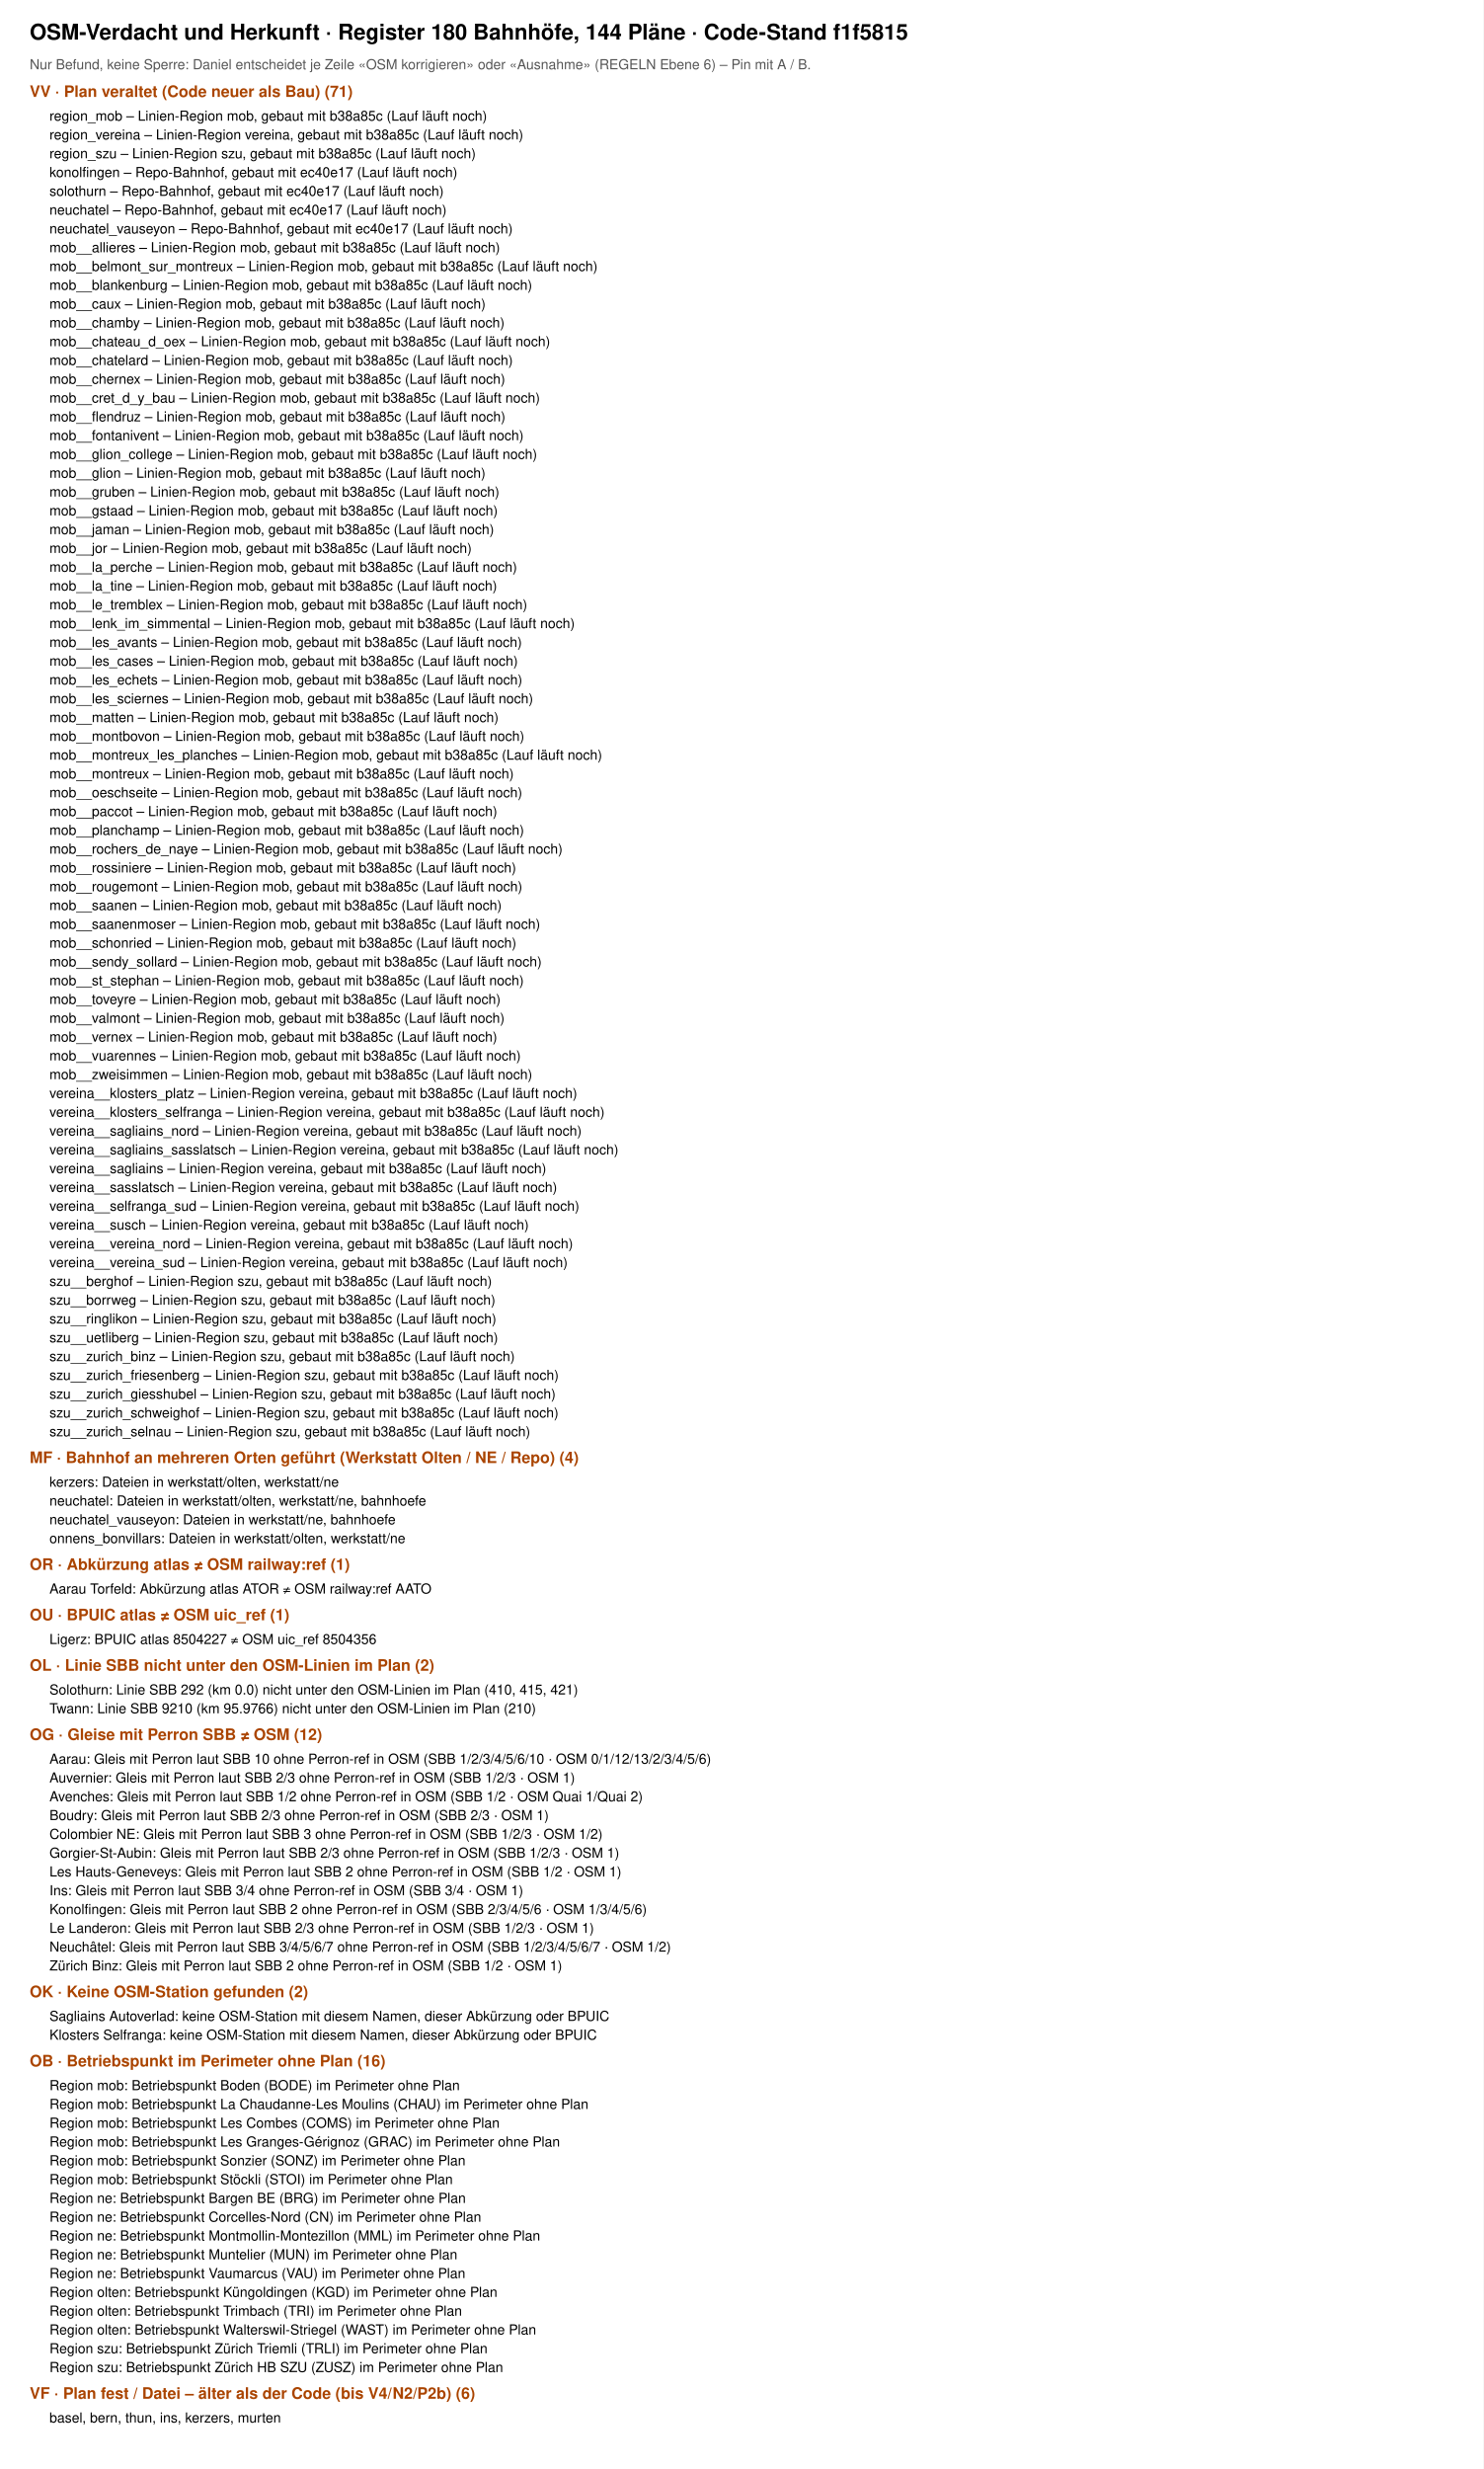
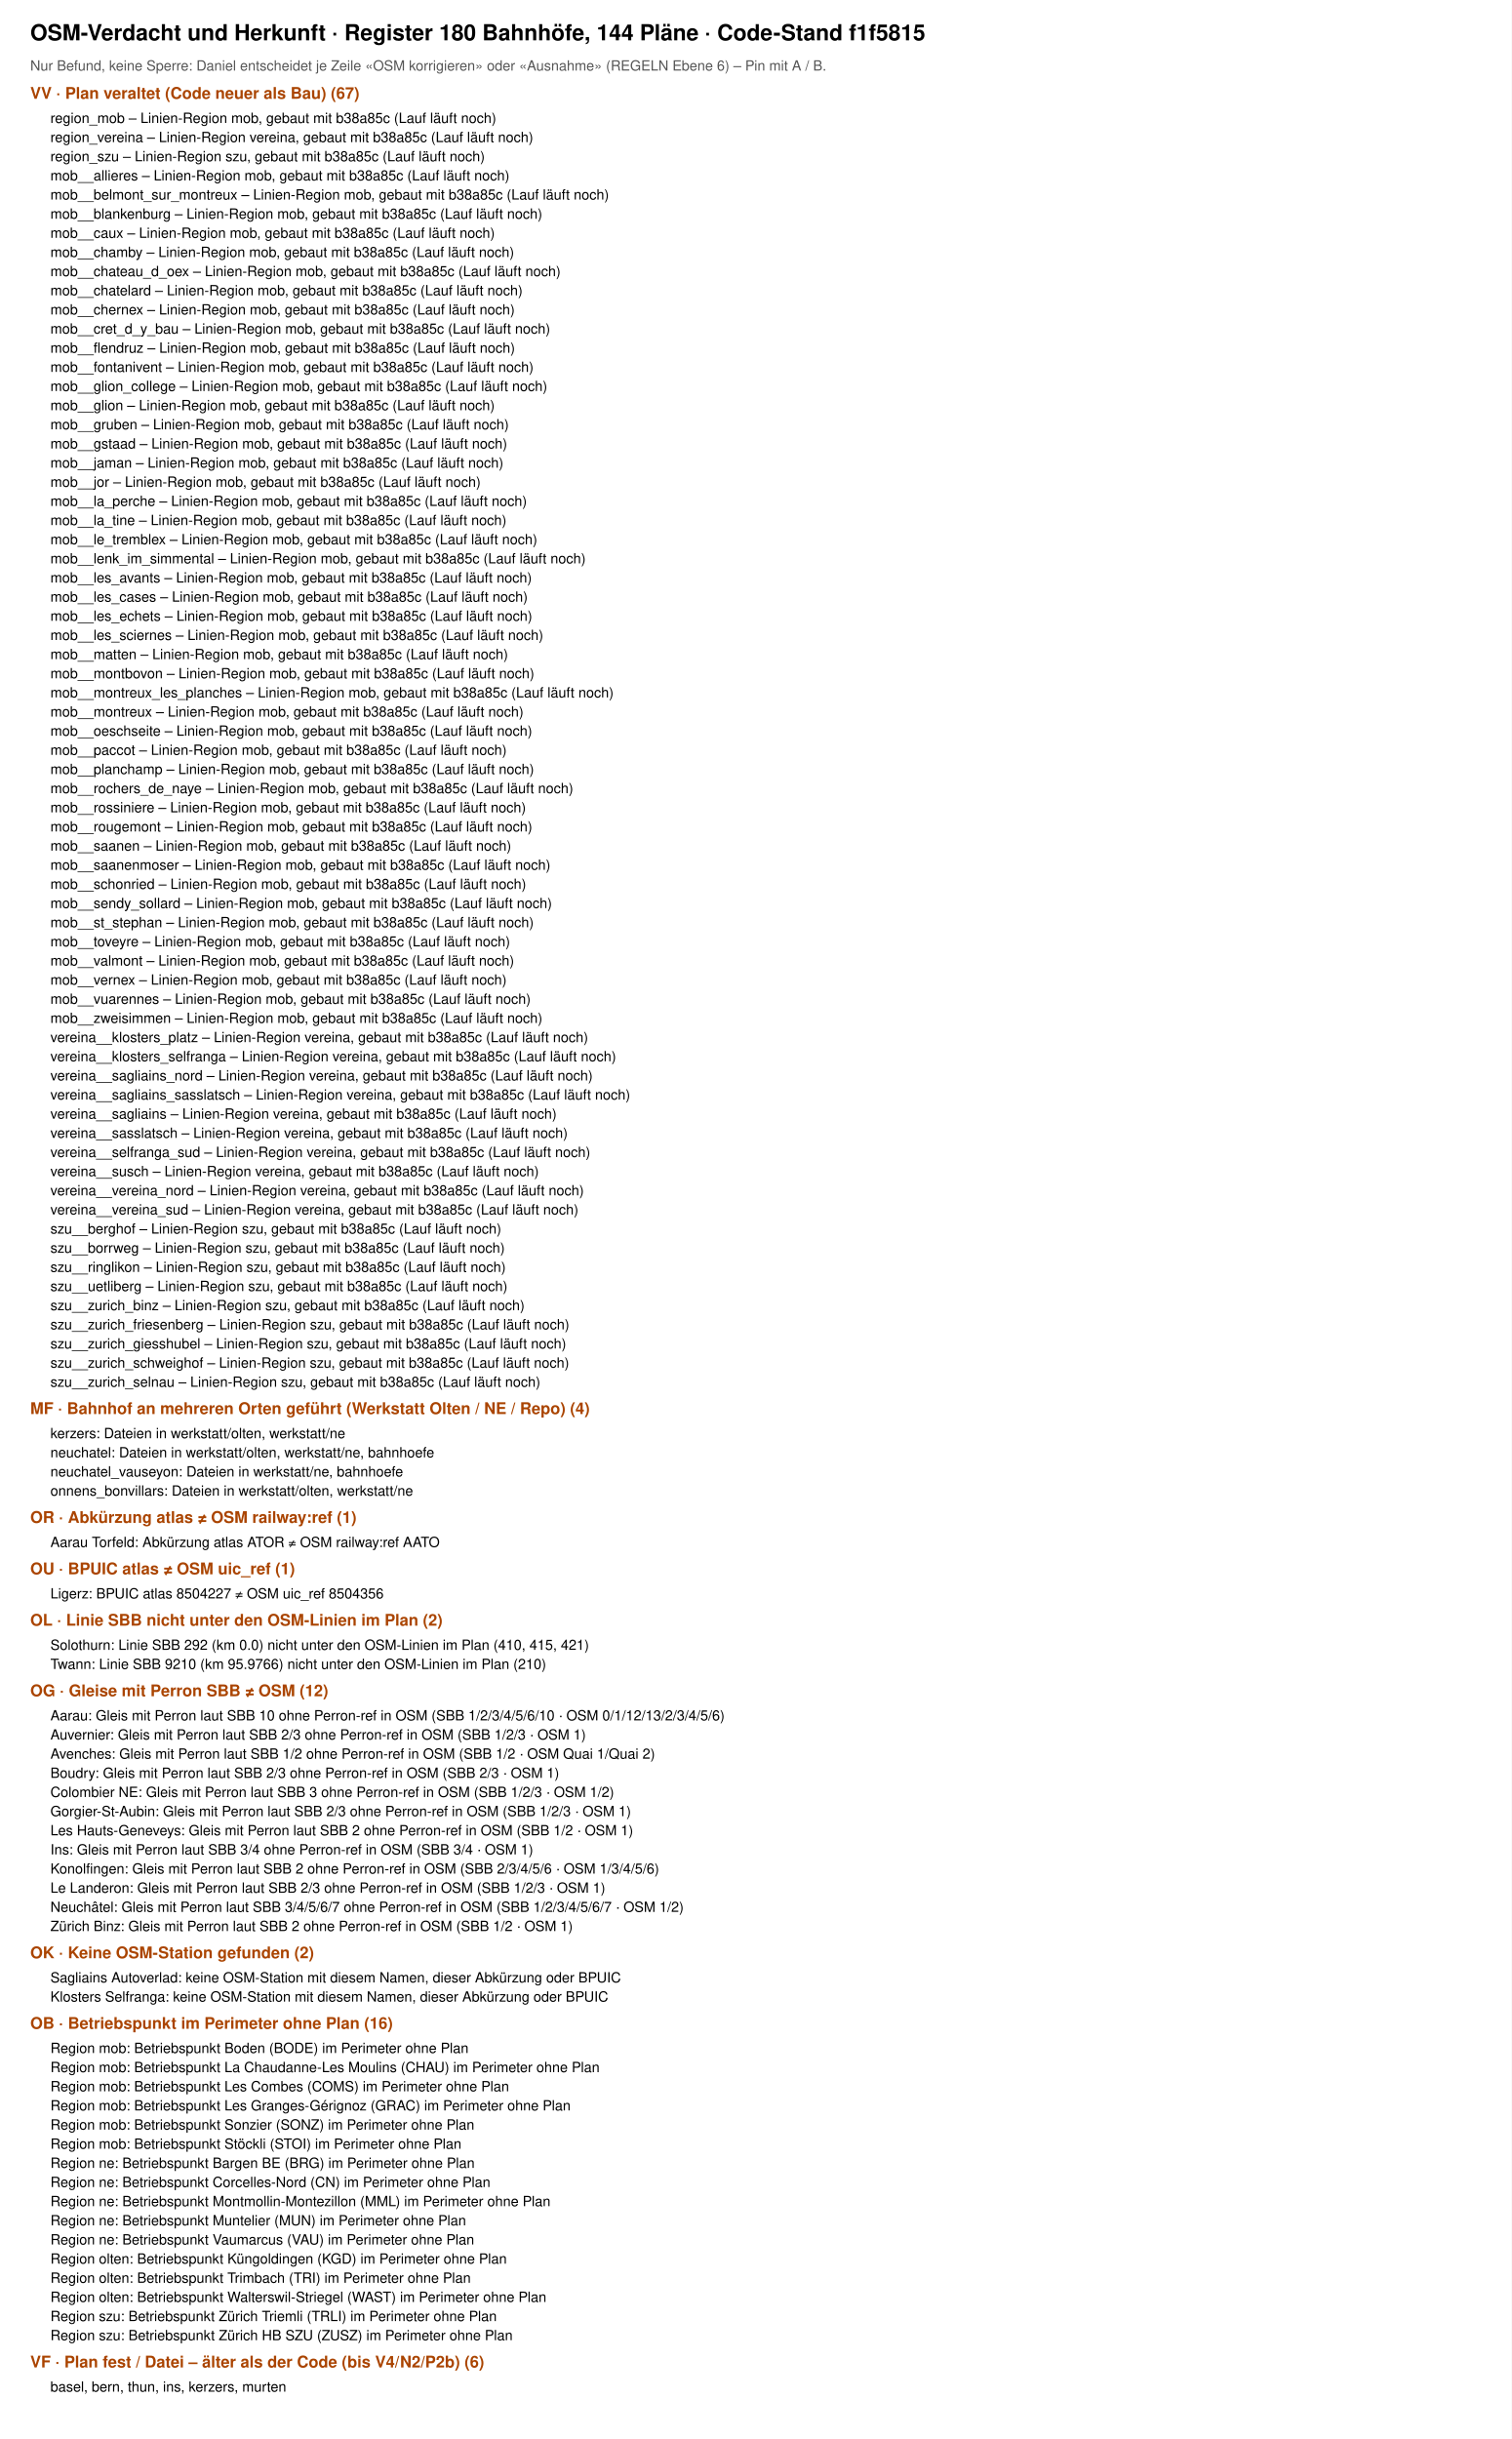
- <svg xmlns="http://www.w3.org/2000/svg" viewBox="0 0 1500 2496" width="1500" height="2496" font-family="Helvetica, Arial, sans-serif">
-   <rect width="1500" height="2496" fill="#fff" />
+ <svg xmlns="http://www.w3.org/2000/svg" viewBox="0 0 1500 2420" width="1500" height="2420" font-family="Helvetica, Arial, sans-serif">
+   <rect width="1500" height="2420" fill="#fff" />
  <text x="30" y="40" font-size="22" font-weight="700">OSM-Verdacht und Herkunft · Register 180 Bahnhöfe, 144 Pläne · Code-Stand f1f5815</text>
  <text x="30" y="70" font-size="14" fill="#555">Nur Befund, keine Sperre: Daniel entscheidet je Zeile «OSM korrigieren» oder «Ausnahme» (REGELN Ebene 6) – Pin mit A / B.</text>
-   <text x="30" y="98" font-size="16" font-weight="700" fill="#a40">VV · Plan veraltet (Code neuer als Bau) (71)</text>
+   <text x="30" y="98" font-size="16" font-weight="700" fill="#a40">VV · Plan veraltet (Code neuer als Bau) (67)</text>
  <text x="50" y="122" font-size="14">region_mob – Linien-Region mob, gebaut mit b38a85c (Lauf läuft noch)</text>
  <text x="50" y="141" font-size="14">region_vereina – Linien-Region vereina, gebaut mit b38a85c (Lauf läuft noch)</text>
  <text x="50" y="160" font-size="14">region_szu – Linien-Region szu, gebaut mit b38a85c (Lauf läuft noch)</text>
-   <text x="50" y="179" font-size="14">konolfingen – Repo-Bahnhof, gebaut mit ec40e17 (Lauf läuft noch)</text>
-   <text x="50" y="198" font-size="14">solothurn – Repo-Bahnhof, gebaut mit ec40e17 (Lauf läuft noch)</text>
-   <text x="50" y="217" font-size="14">neuchatel – Repo-Bahnhof, gebaut mit ec40e17 (Lauf läuft noch)</text>
-   <text x="50" y="236" font-size="14">neuchatel_vauseyon – Repo-Bahnhof, gebaut mit ec40e17 (Lauf läuft noch)</text>
-   <text x="50" y="255" font-size="14">mob__allieres – Linien-Region mob, gebaut mit b38a85c (Lauf läuft noch)</text>
-   <text x="50" y="274" font-size="14">mob__belmont_sur_montreux – Linien-Region mob, gebaut mit b38a85c (Lauf läuft noch)</text>
-   <text x="50" y="293" font-size="14">mob__blankenburg – Linien-Region mob, gebaut mit b38a85c (Lauf läuft noch)</text>
-   <text x="50" y="312" font-size="14">mob__caux – Linien-Region mob, gebaut mit b38a85c (Lauf läuft noch)</text>
-   <text x="50" y="331" font-size="14">mob__chamby – Linien-Region mob, gebaut mit b38a85c (Lauf läuft noch)</text>
-   <text x="50" y="350" font-size="14">mob__chateau_d_oex – Linien-Region mob, gebaut mit b38a85c (Lauf läuft noch)</text>
-   <text x="50" y="369" font-size="14">mob__chatelard – Linien-Region mob, gebaut mit b38a85c (Lauf läuft noch)</text>
-   <text x="50" y="388" font-size="14">mob__chernex – Linien-Region mob, gebaut mit b38a85c (Lauf läuft noch)</text>
-   <text x="50" y="407" font-size="14">mob__cret_d_y_bau – Linien-Region mob, gebaut mit b38a85c (Lauf läuft noch)</text>
-   <text x="50" y="426" font-size="14">mob__flendruz – Linien-Region mob, gebaut mit b38a85c (Lauf läuft noch)</text>
-   <text x="50" y="445" font-size="14">mob__fontanivent – Linien-Region mob, gebaut mit b38a85c (Lauf läuft noch)</text>
-   <text x="50" y="464" font-size="14">mob__glion_college – Linien-Region mob, gebaut mit b38a85c (Lauf läuft noch)</text>
-   <text x="50" y="483" font-size="14">mob__glion – Linien-Region mob, gebaut mit b38a85c (Lauf läuft noch)</text>
-   <text x="50" y="502" font-size="14">mob__gruben – Linien-Region mob, gebaut mit b38a85c (Lauf läuft noch)</text>
-   <text x="50" y="521" font-size="14">mob__gstaad – Linien-Region mob, gebaut mit b38a85c (Lauf läuft noch)</text>
-   <text x="50" y="540" font-size="14">mob__jaman – Linien-Region mob, gebaut mit b38a85c (Lauf läuft noch)</text>
-   <text x="50" y="559" font-size="14">mob__jor – Linien-Region mob, gebaut mit b38a85c (Lauf läuft noch)</text>
-   <text x="50" y="578" font-size="14">mob__la_perche – Linien-Region mob, gebaut mit b38a85c (Lauf läuft noch)</text>
-   <text x="50" y="597" font-size="14">mob__la_tine – Linien-Region mob, gebaut mit b38a85c (Lauf läuft noch)</text>
-   <text x="50" y="616" font-size="14">mob__le_tremblex – Linien-Region mob, gebaut mit b38a85c (Lauf läuft noch)</text>
-   <text x="50" y="635" font-size="14">mob__lenk_im_simmental – Linien-Region mob, gebaut mit b38a85c (Lauf läuft noch)</text>
-   <text x="50" y="654" font-size="14">mob__les_avants – Linien-Region mob, gebaut mit b38a85c (Lauf läuft noch)</text>
-   <text x="50" y="673" font-size="14">mob__les_cases – Linien-Region mob, gebaut mit b38a85c (Lauf läuft noch)</text>
-   <text x="50" y="692" font-size="14">mob__les_echets – Linien-Region mob, gebaut mit b38a85c (Lauf läuft noch)</text>
-   <text x="50" y="711" font-size="14">mob__les_sciernes – Linien-Region mob, gebaut mit b38a85c (Lauf läuft noch)</text>
-   <text x="50" y="730" font-size="14">mob__matten – Linien-Region mob, gebaut mit b38a85c (Lauf läuft noch)</text>
-   <text x="50" y="749" font-size="14">mob__montbovon – Linien-Region mob, gebaut mit b38a85c (Lauf läuft noch)</text>
-   <text x="50" y="768" font-size="14">mob__montreux_les_planches – Linien-Region mob, gebaut mit b38a85c (Lauf läuft noch)</text>
-   <text x="50" y="787" font-size="14">mob__montreux – Linien-Region mob, gebaut mit b38a85c (Lauf läuft noch)</text>
-   <text x="50" y="806" font-size="14">mob__oeschseite – Linien-Region mob, gebaut mit b38a85c (Lauf läuft noch)</text>
-   <text x="50" y="825" font-size="14">mob__paccot – Linien-Region mob, gebaut mit b38a85c (Lauf läuft noch)</text>
-   <text x="50" y="844" font-size="14">mob__planchamp – Linien-Region mob, gebaut mit b38a85c (Lauf läuft noch)</text>
-   <text x="50" y="863" font-size="14">mob__rochers_de_naye – Linien-Region mob, gebaut mit b38a85c (Lauf läuft noch)</text>
-   <text x="50" y="882" font-size="14">mob__rossiniere – Linien-Region mob, gebaut mit b38a85c (Lauf läuft noch)</text>
-   <text x="50" y="901" font-size="14">mob__rougemont – Linien-Region mob, gebaut mit b38a85c (Lauf läuft noch)</text>
-   <text x="50" y="920" font-size="14">mob__saanen – Linien-Region mob, gebaut mit b38a85c (Lauf läuft noch)</text>
-   <text x="50" y="939" font-size="14">mob__saanenmoser – Linien-Region mob, gebaut mit b38a85c (Lauf läuft noch)</text>
-   <text x="50" y="958" font-size="14">mob__schonried – Linien-Region mob, gebaut mit b38a85c (Lauf läuft noch)</text>
-   <text x="50" y="977" font-size="14">mob__sendy_sollard – Linien-Region mob, gebaut mit b38a85c (Lauf läuft noch)</text>
-   <text x="50" y="996" font-size="14">mob__st_stephan – Linien-Region mob, gebaut mit b38a85c (Lauf läuft noch)</text>
-   <text x="50" y="1015" font-size="14">mob__toveyre – Linien-Region mob, gebaut mit b38a85c (Lauf läuft noch)</text>
-   <text x="50" y="1034" font-size="14">mob__valmont – Linien-Region mob, gebaut mit b38a85c (Lauf läuft noch)</text>
-   <text x="50" y="1053" font-size="14">mob__vernex – Linien-Region mob, gebaut mit b38a85c (Lauf läuft noch)</text>
-   <text x="50" y="1072" font-size="14">mob__vuarennes – Linien-Region mob, gebaut mit b38a85c (Lauf läuft noch)</text>
-   <text x="50" y="1091" font-size="14">mob__zweisimmen – Linien-Region mob, gebaut mit b38a85c (Lauf läuft noch)</text>
-   <text x="50" y="1110" font-size="14">vereina__klosters_platz – Linien-Region vereina, gebaut mit b38a85c (Lauf läuft noch)</text>
-   <text x="50" y="1129" font-size="14">vereina__klosters_selfranga – Linien-Region vereina, gebaut mit b38a85c (Lauf läuft noch)</text>
-   <text x="50" y="1148" font-size="14">vereina__sagliains_nord – Linien-Region vereina, gebaut mit b38a85c (Lauf läuft noch)</text>
-   <text x="50" y="1167" font-size="14">vereina__sagliains_sasslatsch – Linien-Region vereina, gebaut mit b38a85c (Lauf läuft noch)</text>
-   <text x="50" y="1186" font-size="14">vereina__sagliains – Linien-Region vereina, gebaut mit b38a85c (Lauf läuft noch)</text>
-   <text x="50" y="1205" font-size="14">vereina__sasslatsch – Linien-Region vereina, gebaut mit b38a85c (Lauf läuft noch)</text>
-   <text x="50" y="1224" font-size="14">vereina__selfranga_sud – Linien-Region vereina, gebaut mit b38a85c (Lauf läuft noch)</text>
-   <text x="50" y="1243" font-size="14">vereina__susch – Linien-Region vereina, gebaut mit b38a85c (Lauf läuft noch)</text>
-   <text x="50" y="1262" font-size="14">vereina__vereina_nord – Linien-Region vereina, gebaut mit b38a85c (Lauf läuft noch)</text>
-   <text x="50" y="1281" font-size="14">vereina__vereina_sud – Linien-Region vereina, gebaut mit b38a85c (Lauf läuft noch)</text>
-   <text x="50" y="1300" font-size="14">szu__berghof – Linien-Region szu, gebaut mit b38a85c (Lauf läuft noch)</text>
-   <text x="50" y="1319" font-size="14">szu__borrweg – Linien-Region szu, gebaut mit b38a85c (Lauf läuft noch)</text>
-   <text x="50" y="1338" font-size="14">szu__ringlikon – Linien-Region szu, gebaut mit b38a85c (Lauf läuft noch)</text>
-   <text x="50" y="1357" font-size="14">szu__uetliberg – Linien-Region szu, gebaut mit b38a85c (Lauf läuft noch)</text>
-   <text x="50" y="1376" font-size="14">szu__zurich_binz – Linien-Region szu, gebaut mit b38a85c (Lauf läuft noch)</text>
-   <text x="50" y="1395" font-size="14">szu__zurich_friesenberg – Linien-Region szu, gebaut mit b38a85c (Lauf läuft noch)</text>
-   <text x="50" y="1414" font-size="14">szu__zurich_giesshubel – Linien-Region szu, gebaut mit b38a85c (Lauf läuft noch)</text>
-   <text x="50" y="1433" font-size="14">szu__zurich_schweighof – Linien-Region szu, gebaut mit b38a85c (Lauf läuft noch)</text>
-   <text x="50" y="1452" font-size="14">szu__zurich_selnau – Linien-Region szu, gebaut mit b38a85c (Lauf läuft noch)</text>
-   <text x="30" y="1479" font-size="16" font-weight="700" fill="#a40">MF · Bahnhof an mehreren Orten geführt (Werkstatt Olten / NE / Repo) (4)</text>
-   <text x="50" y="1503" font-size="14">kerzers: Dateien in werkstatt/olten, werkstatt/ne</text>
-   <text x="50" y="1522" font-size="14">neuchatel: Dateien in werkstatt/olten, werkstatt/ne, bahnhoefe</text>
-   <text x="50" y="1541" font-size="14">neuchatel_vauseyon: Dateien in werkstatt/ne, bahnhoefe</text>
-   <text x="50" y="1560" font-size="14">onnens_bonvillars: Dateien in werkstatt/olten, werkstatt/ne</text>
-   <text x="30" y="1587" font-size="16" font-weight="700" fill="#a40">OR · Abkürzung atlas ≠ OSM railway:ref (1)</text>
-   <text x="50" y="1611" font-size="14">Aarau Torfeld: Abkürzung atlas ATOR ≠ OSM railway:ref AATO</text>
-   <text x="30" y="1638" font-size="16" font-weight="700" fill="#a40">OU · BPUIC atlas ≠ OSM uic_ref (1)</text>
-   <text x="50" y="1662" font-size="14">Ligerz: BPUIC atlas 8504227 ≠ OSM uic_ref 8504356</text>
-   <text x="30" y="1689" font-size="16" font-weight="700" fill="#a40">OL · Linie SBB nicht unter den OSM-Linien im Plan (2)</text>
-   <text x="50" y="1713" font-size="14">Solothurn: Linie SBB 292 (km 0.0) nicht unter den OSM-Linien im Plan (410, 415, 421)</text>
-   <text x="50" y="1732" font-size="14">Twann: Linie SBB 9210 (km 95.9766) nicht unter den OSM-Linien im Plan (210)</text>
-   <text x="30" y="1759" font-size="16" font-weight="700" fill="#a40">OG · Gleise mit Perron SBB ≠ OSM (12)</text>
-   <text x="50" y="1783" font-size="14">Aarau: Gleis mit Perron laut SBB 10 ohne Perron-ref in OSM (SBB 1/2/3/4/5/6/10 · OSM 0/1/12/13/2/3/4/5/6)</text>
-   <text x="50" y="1802" font-size="14">Auvernier: Gleis mit Perron laut SBB 2/3 ohne Perron-ref in OSM (SBB 1/2/3 · OSM 1)</text>
-   <text x="50" y="1821" font-size="14">Avenches: Gleis mit Perron laut SBB 1/2 ohne Perron-ref in OSM (SBB 1/2 · OSM Quai 1/Quai 2)</text>
-   <text x="50" y="1840" font-size="14">Boudry: Gleis mit Perron laut SBB 2/3 ohne Perron-ref in OSM (SBB 2/3 · OSM 1)</text>
-   <text x="50" y="1859" font-size="14">Colombier NE: Gleis mit Perron laut SBB 3 ohne Perron-ref in OSM (SBB 1/2/3 · OSM 1/2)</text>
-   <text x="50" y="1878" font-size="14">Gorgier-St-Aubin: Gleis mit Perron laut SBB 2/3 ohne Perron-ref in OSM (SBB 1/2/3 · OSM 1)</text>
-   <text x="50" y="1897" font-size="14">Les Hauts-Geneveys: Gleis mit Perron laut SBB 2 ohne Perron-ref in OSM (SBB 1/2 · OSM 1)</text>
-   <text x="50" y="1916" font-size="14">Ins: Gleis mit Perron laut SBB 3/4 ohne Perron-ref in OSM (SBB 3/4 · OSM 1)</text>
-   <text x="50" y="1935" font-size="14">Konolfingen: Gleis mit Perron laut SBB 2 ohne Perron-ref in OSM (SBB 2/3/4/5/6 · OSM 1/3/4/5/6)</text>
-   <text x="50" y="1954" font-size="14">Le Landeron: Gleis mit Perron laut SBB 2/3 ohne Perron-ref in OSM (SBB 1/2/3 · OSM 1)</text>
-   <text x="50" y="1973" font-size="14">Neuchâtel: Gleis mit Perron laut SBB 3/4/5/6/7 ohne Perron-ref in OSM (SBB 1/2/3/4/5/6/7 · OSM 1/2)</text>
-   <text x="50" y="1992" font-size="14">Zürich Binz: Gleis mit Perron laut SBB 2 ohne Perron-ref in OSM (SBB 1/2 · OSM 1)</text>
-   <text x="30" y="2019" font-size="16" font-weight="700" fill="#a40">OK · Keine OSM-Station gefunden (2)</text>
-   <text x="50" y="2043" font-size="14">Sagliains Autoverlad: keine OSM-Station mit diesem Namen, dieser Abkürzung oder BPUIC</text>
-   <text x="50" y="2062" font-size="14">Klosters Selfranga: keine OSM-Station mit diesem Namen, dieser Abkürzung oder BPUIC</text>
-   <text x="30" y="2089" font-size="16" font-weight="700" fill="#a40">OB · Betriebspunkt im Perimeter ohne Plan (16)</text>
-   <text x="50" y="2113" font-size="14">Region mob: Betriebspunkt Boden (BODE) im Perimeter ohne Plan</text>
-   <text x="50" y="2132" font-size="14">Region mob: Betriebspunkt La Chaudanne-Les Moulins (CHAU) im Perimeter ohne Plan</text>
-   <text x="50" y="2151" font-size="14">Region mob: Betriebspunkt Les Combes (COMS) im Perimeter ohne Plan</text>
-   <text x="50" y="2170" font-size="14">Region mob: Betriebspunkt Les Granges-Gérignoz (GRAC) im Perimeter ohne Plan</text>
-   <text x="50" y="2189" font-size="14">Region mob: Betriebspunkt Sonzier (SONZ) im Perimeter ohne Plan</text>
-   <text x="50" y="2208" font-size="14">Region mob: Betriebspunkt Stöckli (STOI) im Perimeter ohne Plan</text>
-   <text x="50" y="2227" font-size="14">Region ne: Betriebspunkt Bargen BE (BRG) im Perimeter ohne Plan</text>
-   <text x="50" y="2246" font-size="14">Region ne: Betriebspunkt Corcelles-Nord (CN) im Perimeter ohne Plan</text>
-   <text x="50" y="2265" font-size="14">Region ne: Betriebspunkt Montmollin-Montezillon (MML) im Perimeter ohne Plan</text>
-   <text x="50" y="2284" font-size="14">Region ne: Betriebspunkt Muntelier (MUN) im Perimeter ohne Plan</text>
-   <text x="50" y="2303" font-size="14">Region ne: Betriebspunkt Vaumarcus (VAU) im Perimeter ohne Plan</text>
-   <text x="50" y="2322" font-size="14">Region olten: Betriebspunkt Küngoldingen (KGD) im Perimeter ohne Plan</text>
-   <text x="50" y="2341" font-size="14">Region olten: Betriebspunkt Trimbach (TRI) im Perimeter ohne Plan</text>
-   <text x="50" y="2360" font-size="14">Region olten: Betriebspunkt Walterswil-Striegel (WAST) im Perimeter ohne Plan</text>
-   <text x="50" y="2379" font-size="14">Region szu: Betriebspunkt Zürich Triemli (TRLI) im Perimeter ohne Plan</text>
-   <text x="50" y="2398" font-size="14">Region szu: Betriebspunkt Zürich HB SZU (ZUSZ) im Perimeter ohne Plan</text>
-   <text x="30" y="2425" font-size="16" font-weight="700" fill="#a40">VF · Plan fest / Datei – älter als der Code (bis V4/N2/P2b) (6)</text>
-   <text x="50" y="2449" font-size="14">basel, bern, thun, ins, kerzers, murten</text>
+   <text x="50" y="179" font-size="14">mob__allieres – Linien-Region mob, gebaut mit b38a85c (Lauf läuft noch)</text>
+   <text x="50" y="198" font-size="14">mob__belmont_sur_montreux – Linien-Region mob, gebaut mit b38a85c (Lauf läuft noch)</text>
+   <text x="50" y="217" font-size="14">mob__blankenburg – Linien-Region mob, gebaut mit b38a85c (Lauf läuft noch)</text>
+   <text x="50" y="236" font-size="14">mob__caux – Linien-Region mob, gebaut mit b38a85c (Lauf läuft noch)</text>
+   <text x="50" y="255" font-size="14">mob__chamby – Linien-Region mob, gebaut mit b38a85c (Lauf läuft noch)</text>
+   <text x="50" y="274" font-size="14">mob__chateau_d_oex – Linien-Region mob, gebaut mit b38a85c (Lauf läuft noch)</text>
+   <text x="50" y="293" font-size="14">mob__chatelard – Linien-Region mob, gebaut mit b38a85c (Lauf läuft noch)</text>
+   <text x="50" y="312" font-size="14">mob__chernex – Linien-Region mob, gebaut mit b38a85c (Lauf läuft noch)</text>
+   <text x="50" y="331" font-size="14">mob__cret_d_y_bau – Linien-Region mob, gebaut mit b38a85c (Lauf läuft noch)</text>
+   <text x="50" y="350" font-size="14">mob__flendruz – Linien-Region mob, gebaut mit b38a85c (Lauf läuft noch)</text>
+   <text x="50" y="369" font-size="14">mob__fontanivent – Linien-Region mob, gebaut mit b38a85c (Lauf läuft noch)</text>
+   <text x="50" y="388" font-size="14">mob__glion_college – Linien-Region mob, gebaut mit b38a85c (Lauf läuft noch)</text>
+   <text x="50" y="407" font-size="14">mob__glion – Linien-Region mob, gebaut mit b38a85c (Lauf läuft noch)</text>
+   <text x="50" y="426" font-size="14">mob__gruben – Linien-Region mob, gebaut mit b38a85c (Lauf läuft noch)</text>
+   <text x="50" y="445" font-size="14">mob__gstaad – Linien-Region mob, gebaut mit b38a85c (Lauf läuft noch)</text>
+   <text x="50" y="464" font-size="14">mob__jaman – Linien-Region mob, gebaut mit b38a85c (Lauf läuft noch)</text>
+   <text x="50" y="483" font-size="14">mob__jor – Linien-Region mob, gebaut mit b38a85c (Lauf läuft noch)</text>
+   <text x="50" y="502" font-size="14">mob__la_perche – Linien-Region mob, gebaut mit b38a85c (Lauf läuft noch)</text>
+   <text x="50" y="521" font-size="14">mob__la_tine – Linien-Region mob, gebaut mit b38a85c (Lauf läuft noch)</text>
+   <text x="50" y="540" font-size="14">mob__le_tremblex – Linien-Region mob, gebaut mit b38a85c (Lauf läuft noch)</text>
+   <text x="50" y="559" font-size="14">mob__lenk_im_simmental – Linien-Region mob, gebaut mit b38a85c (Lauf läuft noch)</text>
+   <text x="50" y="578" font-size="14">mob__les_avants – Linien-Region mob, gebaut mit b38a85c (Lauf läuft noch)</text>
+   <text x="50" y="597" font-size="14">mob__les_cases – Linien-Region mob, gebaut mit b38a85c (Lauf läuft noch)</text>
+   <text x="50" y="616" font-size="14">mob__les_echets – Linien-Region mob, gebaut mit b38a85c (Lauf läuft noch)</text>
+   <text x="50" y="635" font-size="14">mob__les_sciernes – Linien-Region mob, gebaut mit b38a85c (Lauf läuft noch)</text>
+   <text x="50" y="654" font-size="14">mob__matten – Linien-Region mob, gebaut mit b38a85c (Lauf läuft noch)</text>
+   <text x="50" y="673" font-size="14">mob__montbovon – Linien-Region mob, gebaut mit b38a85c (Lauf läuft noch)</text>
+   <text x="50" y="692" font-size="14">mob__montreux_les_planches – Linien-Region mob, gebaut mit b38a85c (Lauf läuft noch)</text>
+   <text x="50" y="711" font-size="14">mob__montreux – Linien-Region mob, gebaut mit b38a85c (Lauf läuft noch)</text>
+   <text x="50" y="730" font-size="14">mob__oeschseite – Linien-Region mob, gebaut mit b38a85c (Lauf läuft noch)</text>
+   <text x="50" y="749" font-size="14">mob__paccot – Linien-Region mob, gebaut mit b38a85c (Lauf läuft noch)</text>
+   <text x="50" y="768" font-size="14">mob__planchamp – Linien-Region mob, gebaut mit b38a85c (Lauf läuft noch)</text>
+   <text x="50" y="787" font-size="14">mob__rochers_de_naye – Linien-Region mob, gebaut mit b38a85c (Lauf läuft noch)</text>
+   <text x="50" y="806" font-size="14">mob__rossiniere – Linien-Region mob, gebaut mit b38a85c (Lauf läuft noch)</text>
+   <text x="50" y="825" font-size="14">mob__rougemont – Linien-Region mob, gebaut mit b38a85c (Lauf läuft noch)</text>
+   <text x="50" y="844" font-size="14">mob__saanen – Linien-Region mob, gebaut mit b38a85c (Lauf läuft noch)</text>
+   <text x="50" y="863" font-size="14">mob__saanenmoser – Linien-Region mob, gebaut mit b38a85c (Lauf läuft noch)</text>
+   <text x="50" y="882" font-size="14">mob__schonried – Linien-Region mob, gebaut mit b38a85c (Lauf läuft noch)</text>
+   <text x="50" y="901" font-size="14">mob__sendy_sollard – Linien-Region mob, gebaut mit b38a85c (Lauf läuft noch)</text>
+   <text x="50" y="920" font-size="14">mob__st_stephan – Linien-Region mob, gebaut mit b38a85c (Lauf läuft noch)</text>
+   <text x="50" y="939" font-size="14">mob__toveyre – Linien-Region mob, gebaut mit b38a85c (Lauf läuft noch)</text>
+   <text x="50" y="958" font-size="14">mob__valmont – Linien-Region mob, gebaut mit b38a85c (Lauf läuft noch)</text>
+   <text x="50" y="977" font-size="14">mob__vernex – Linien-Region mob, gebaut mit b38a85c (Lauf läuft noch)</text>
+   <text x="50" y="996" font-size="14">mob__vuarennes – Linien-Region mob, gebaut mit b38a85c (Lauf läuft noch)</text>
+   <text x="50" y="1015" font-size="14">mob__zweisimmen – Linien-Region mob, gebaut mit b38a85c (Lauf läuft noch)</text>
+   <text x="50" y="1034" font-size="14">vereina__klosters_platz – Linien-Region vereina, gebaut mit b38a85c (Lauf läuft noch)</text>
+   <text x="50" y="1053" font-size="14">vereina__klosters_selfranga – Linien-Region vereina, gebaut mit b38a85c (Lauf läuft noch)</text>
+   <text x="50" y="1072" font-size="14">vereina__sagliains_nord – Linien-Region vereina, gebaut mit b38a85c (Lauf läuft noch)</text>
+   <text x="50" y="1091" font-size="14">vereina__sagliains_sasslatsch – Linien-Region vereina, gebaut mit b38a85c (Lauf läuft noch)</text>
+   <text x="50" y="1110" font-size="14">vereina__sagliains – Linien-Region vereina, gebaut mit b38a85c (Lauf läuft noch)</text>
+   <text x="50" y="1129" font-size="14">vereina__sasslatsch – Linien-Region vereina, gebaut mit b38a85c (Lauf läuft noch)</text>
+   <text x="50" y="1148" font-size="14">vereina__selfranga_sud – Linien-Region vereina, gebaut mit b38a85c (Lauf läuft noch)</text>
+   <text x="50" y="1167" font-size="14">vereina__susch – Linien-Region vereina, gebaut mit b38a85c (Lauf läuft noch)</text>
+   <text x="50" y="1186" font-size="14">vereina__vereina_nord – Linien-Region vereina, gebaut mit b38a85c (Lauf läuft noch)</text>
+   <text x="50" y="1205" font-size="14">vereina__vereina_sud – Linien-Region vereina, gebaut mit b38a85c (Lauf läuft noch)</text>
+   <text x="50" y="1224" font-size="14">szu__berghof – Linien-Region szu, gebaut mit b38a85c (Lauf läuft noch)</text>
+   <text x="50" y="1243" font-size="14">szu__borrweg – Linien-Region szu, gebaut mit b38a85c (Lauf läuft noch)</text>
+   <text x="50" y="1262" font-size="14">szu__ringlikon – Linien-Region szu, gebaut mit b38a85c (Lauf läuft noch)</text>
+   <text x="50" y="1281" font-size="14">szu__uetliberg – Linien-Region szu, gebaut mit b38a85c (Lauf läuft noch)</text>
+   <text x="50" y="1300" font-size="14">szu__zurich_binz – Linien-Region szu, gebaut mit b38a85c (Lauf läuft noch)</text>
+   <text x="50" y="1319" font-size="14">szu__zurich_friesenberg – Linien-Region szu, gebaut mit b38a85c (Lauf läuft noch)</text>
+   <text x="50" y="1338" font-size="14">szu__zurich_giesshubel – Linien-Region szu, gebaut mit b38a85c (Lauf läuft noch)</text>
+   <text x="50" y="1357" font-size="14">szu__zurich_schweighof – Linien-Region szu, gebaut mit b38a85c (Lauf läuft noch)</text>
+   <text x="50" y="1376" font-size="14">szu__zurich_selnau – Linien-Region szu, gebaut mit b38a85c (Lauf läuft noch)</text>
+   <text x="30" y="1403" font-size="16" font-weight="700" fill="#a40">MF · Bahnhof an mehreren Orten geführt (Werkstatt Olten / NE / Repo) (4)</text>
+   <text x="50" y="1427" font-size="14">kerzers: Dateien in werkstatt/olten, werkstatt/ne</text>
+   <text x="50" y="1446" font-size="14">neuchatel: Dateien in werkstatt/olten, werkstatt/ne, bahnhoefe</text>
+   <text x="50" y="1465" font-size="14">neuchatel_vauseyon: Dateien in werkstatt/ne, bahnhoefe</text>
+   <text x="50" y="1484" font-size="14">onnens_bonvillars: Dateien in werkstatt/olten, werkstatt/ne</text>
+   <text x="30" y="1511" font-size="16" font-weight="700" fill="#a40">OR · Abkürzung atlas ≠ OSM railway:ref (1)</text>
+   <text x="50" y="1535" font-size="14">Aarau Torfeld: Abkürzung atlas ATOR ≠ OSM railway:ref AATO</text>
+   <text x="30" y="1562" font-size="16" font-weight="700" fill="#a40">OU · BPUIC atlas ≠ OSM uic_ref (1)</text>
+   <text x="50" y="1586" font-size="14">Ligerz: BPUIC atlas 8504227 ≠ OSM uic_ref 8504356</text>
+   <text x="30" y="1613" font-size="16" font-weight="700" fill="#a40">OL · Linie SBB nicht unter den OSM-Linien im Plan (2)</text>
+   <text x="50" y="1637" font-size="14">Solothurn: Linie SBB 292 (km 0.0) nicht unter den OSM-Linien im Plan (410, 415, 421)</text>
+   <text x="50" y="1656" font-size="14">Twann: Linie SBB 9210 (km 95.9766) nicht unter den OSM-Linien im Plan (210)</text>
+   <text x="30" y="1683" font-size="16" font-weight="700" fill="#a40">OG · Gleise mit Perron SBB ≠ OSM (12)</text>
+   <text x="50" y="1707" font-size="14">Aarau: Gleis mit Perron laut SBB 10 ohne Perron-ref in OSM (SBB 1/2/3/4/5/6/10 · OSM 0/1/12/13/2/3/4/5/6)</text>
+   <text x="50" y="1726" font-size="14">Auvernier: Gleis mit Perron laut SBB 2/3 ohne Perron-ref in OSM (SBB 1/2/3 · OSM 1)</text>
+   <text x="50" y="1745" font-size="14">Avenches: Gleis mit Perron laut SBB 1/2 ohne Perron-ref in OSM (SBB 1/2 · OSM Quai 1/Quai 2)</text>
+   <text x="50" y="1764" font-size="14">Boudry: Gleis mit Perron laut SBB 2/3 ohne Perron-ref in OSM (SBB 2/3 · OSM 1)</text>
+   <text x="50" y="1783" font-size="14">Colombier NE: Gleis mit Perron laut SBB 3 ohne Perron-ref in OSM (SBB 1/2/3 · OSM 1/2)</text>
+   <text x="50" y="1802" font-size="14">Gorgier-St-Aubin: Gleis mit Perron laut SBB 2/3 ohne Perron-ref in OSM (SBB 1/2/3 · OSM 1)</text>
+   <text x="50" y="1821" font-size="14">Les Hauts-Geneveys: Gleis mit Perron laut SBB 2 ohne Perron-ref in OSM (SBB 1/2 · OSM 1)</text>
+   <text x="50" y="1840" font-size="14">Ins: Gleis mit Perron laut SBB 3/4 ohne Perron-ref in OSM (SBB 3/4 · OSM 1)</text>
+   <text x="50" y="1859" font-size="14">Konolfingen: Gleis mit Perron laut SBB 2 ohne Perron-ref in OSM (SBB 2/3/4/5/6 · OSM 1/3/4/5/6)</text>
+   <text x="50" y="1878" font-size="14">Le Landeron: Gleis mit Perron laut SBB 2/3 ohne Perron-ref in OSM (SBB 1/2/3 · OSM 1)</text>
+   <text x="50" y="1897" font-size="14">Neuchâtel: Gleis mit Perron laut SBB 3/4/5/6/7 ohne Perron-ref in OSM (SBB 1/2/3/4/5/6/7 · OSM 1/2)</text>
+   <text x="50" y="1916" font-size="14">Zürich Binz: Gleis mit Perron laut SBB 2 ohne Perron-ref in OSM (SBB 1/2 · OSM 1)</text>
+   <text x="30" y="1943" font-size="16" font-weight="700" fill="#a40">OK · Keine OSM-Station gefunden (2)</text>
+   <text x="50" y="1967" font-size="14">Sagliains Autoverlad: keine OSM-Station mit diesem Namen, dieser Abkürzung oder BPUIC</text>
+   <text x="50" y="1986" font-size="14">Klosters Selfranga: keine OSM-Station mit diesem Namen, dieser Abkürzung oder BPUIC</text>
+   <text x="30" y="2013" font-size="16" font-weight="700" fill="#a40">OB · Betriebspunkt im Perimeter ohne Plan (16)</text>
+   <text x="50" y="2037" font-size="14">Region mob: Betriebspunkt Boden (BODE) im Perimeter ohne Plan</text>
+   <text x="50" y="2056" font-size="14">Region mob: Betriebspunkt La Chaudanne-Les Moulins (CHAU) im Perimeter ohne Plan</text>
+   <text x="50" y="2075" font-size="14">Region mob: Betriebspunkt Les Combes (COMS) im Perimeter ohne Plan</text>
+   <text x="50" y="2094" font-size="14">Region mob: Betriebspunkt Les Granges-Gérignoz (GRAC) im Perimeter ohne Plan</text>
+   <text x="50" y="2113" font-size="14">Region mob: Betriebspunkt Sonzier (SONZ) im Perimeter ohne Plan</text>
+   <text x="50" y="2132" font-size="14">Region mob: Betriebspunkt Stöckli (STOI) im Perimeter ohne Plan</text>
+   <text x="50" y="2151" font-size="14">Region ne: Betriebspunkt Bargen BE (BRG) im Perimeter ohne Plan</text>
+   <text x="50" y="2170" font-size="14">Region ne: Betriebspunkt Corcelles-Nord (CN) im Perimeter ohne Plan</text>
+   <text x="50" y="2189" font-size="14">Region ne: Betriebspunkt Montmollin-Montezillon (MML) im Perimeter ohne Plan</text>
+   <text x="50" y="2208" font-size="14">Region ne: Betriebspunkt Muntelier (MUN) im Perimeter ohne Plan</text>
+   <text x="50" y="2227" font-size="14">Region ne: Betriebspunkt Vaumarcus (VAU) im Perimeter ohne Plan</text>
+   <text x="50" y="2246" font-size="14">Region olten: Betriebspunkt Küngoldingen (KGD) im Perimeter ohne Plan</text>
+   <text x="50" y="2265" font-size="14">Region olten: Betriebspunkt Trimbach (TRI) im Perimeter ohne Plan</text>
+   <text x="50" y="2284" font-size="14">Region olten: Betriebspunkt Walterswil-Striegel (WAST) im Perimeter ohne Plan</text>
+   <text x="50" y="2303" font-size="14">Region szu: Betriebspunkt Zürich Triemli (TRLI) im Perimeter ohne Plan</text>
+   <text x="50" y="2322" font-size="14">Region szu: Betriebspunkt Zürich HB SZU (ZUSZ) im Perimeter ohne Plan</text>
+   <text x="30" y="2349" font-size="16" font-weight="700" fill="#a40">VF · Plan fest / Datei – älter als der Code (bis V4/N2/P2b) (6)</text>
+   <text x="50" y="2373" font-size="14">basel, bern, thun, ins, kerzers, murten</text>
</svg>
